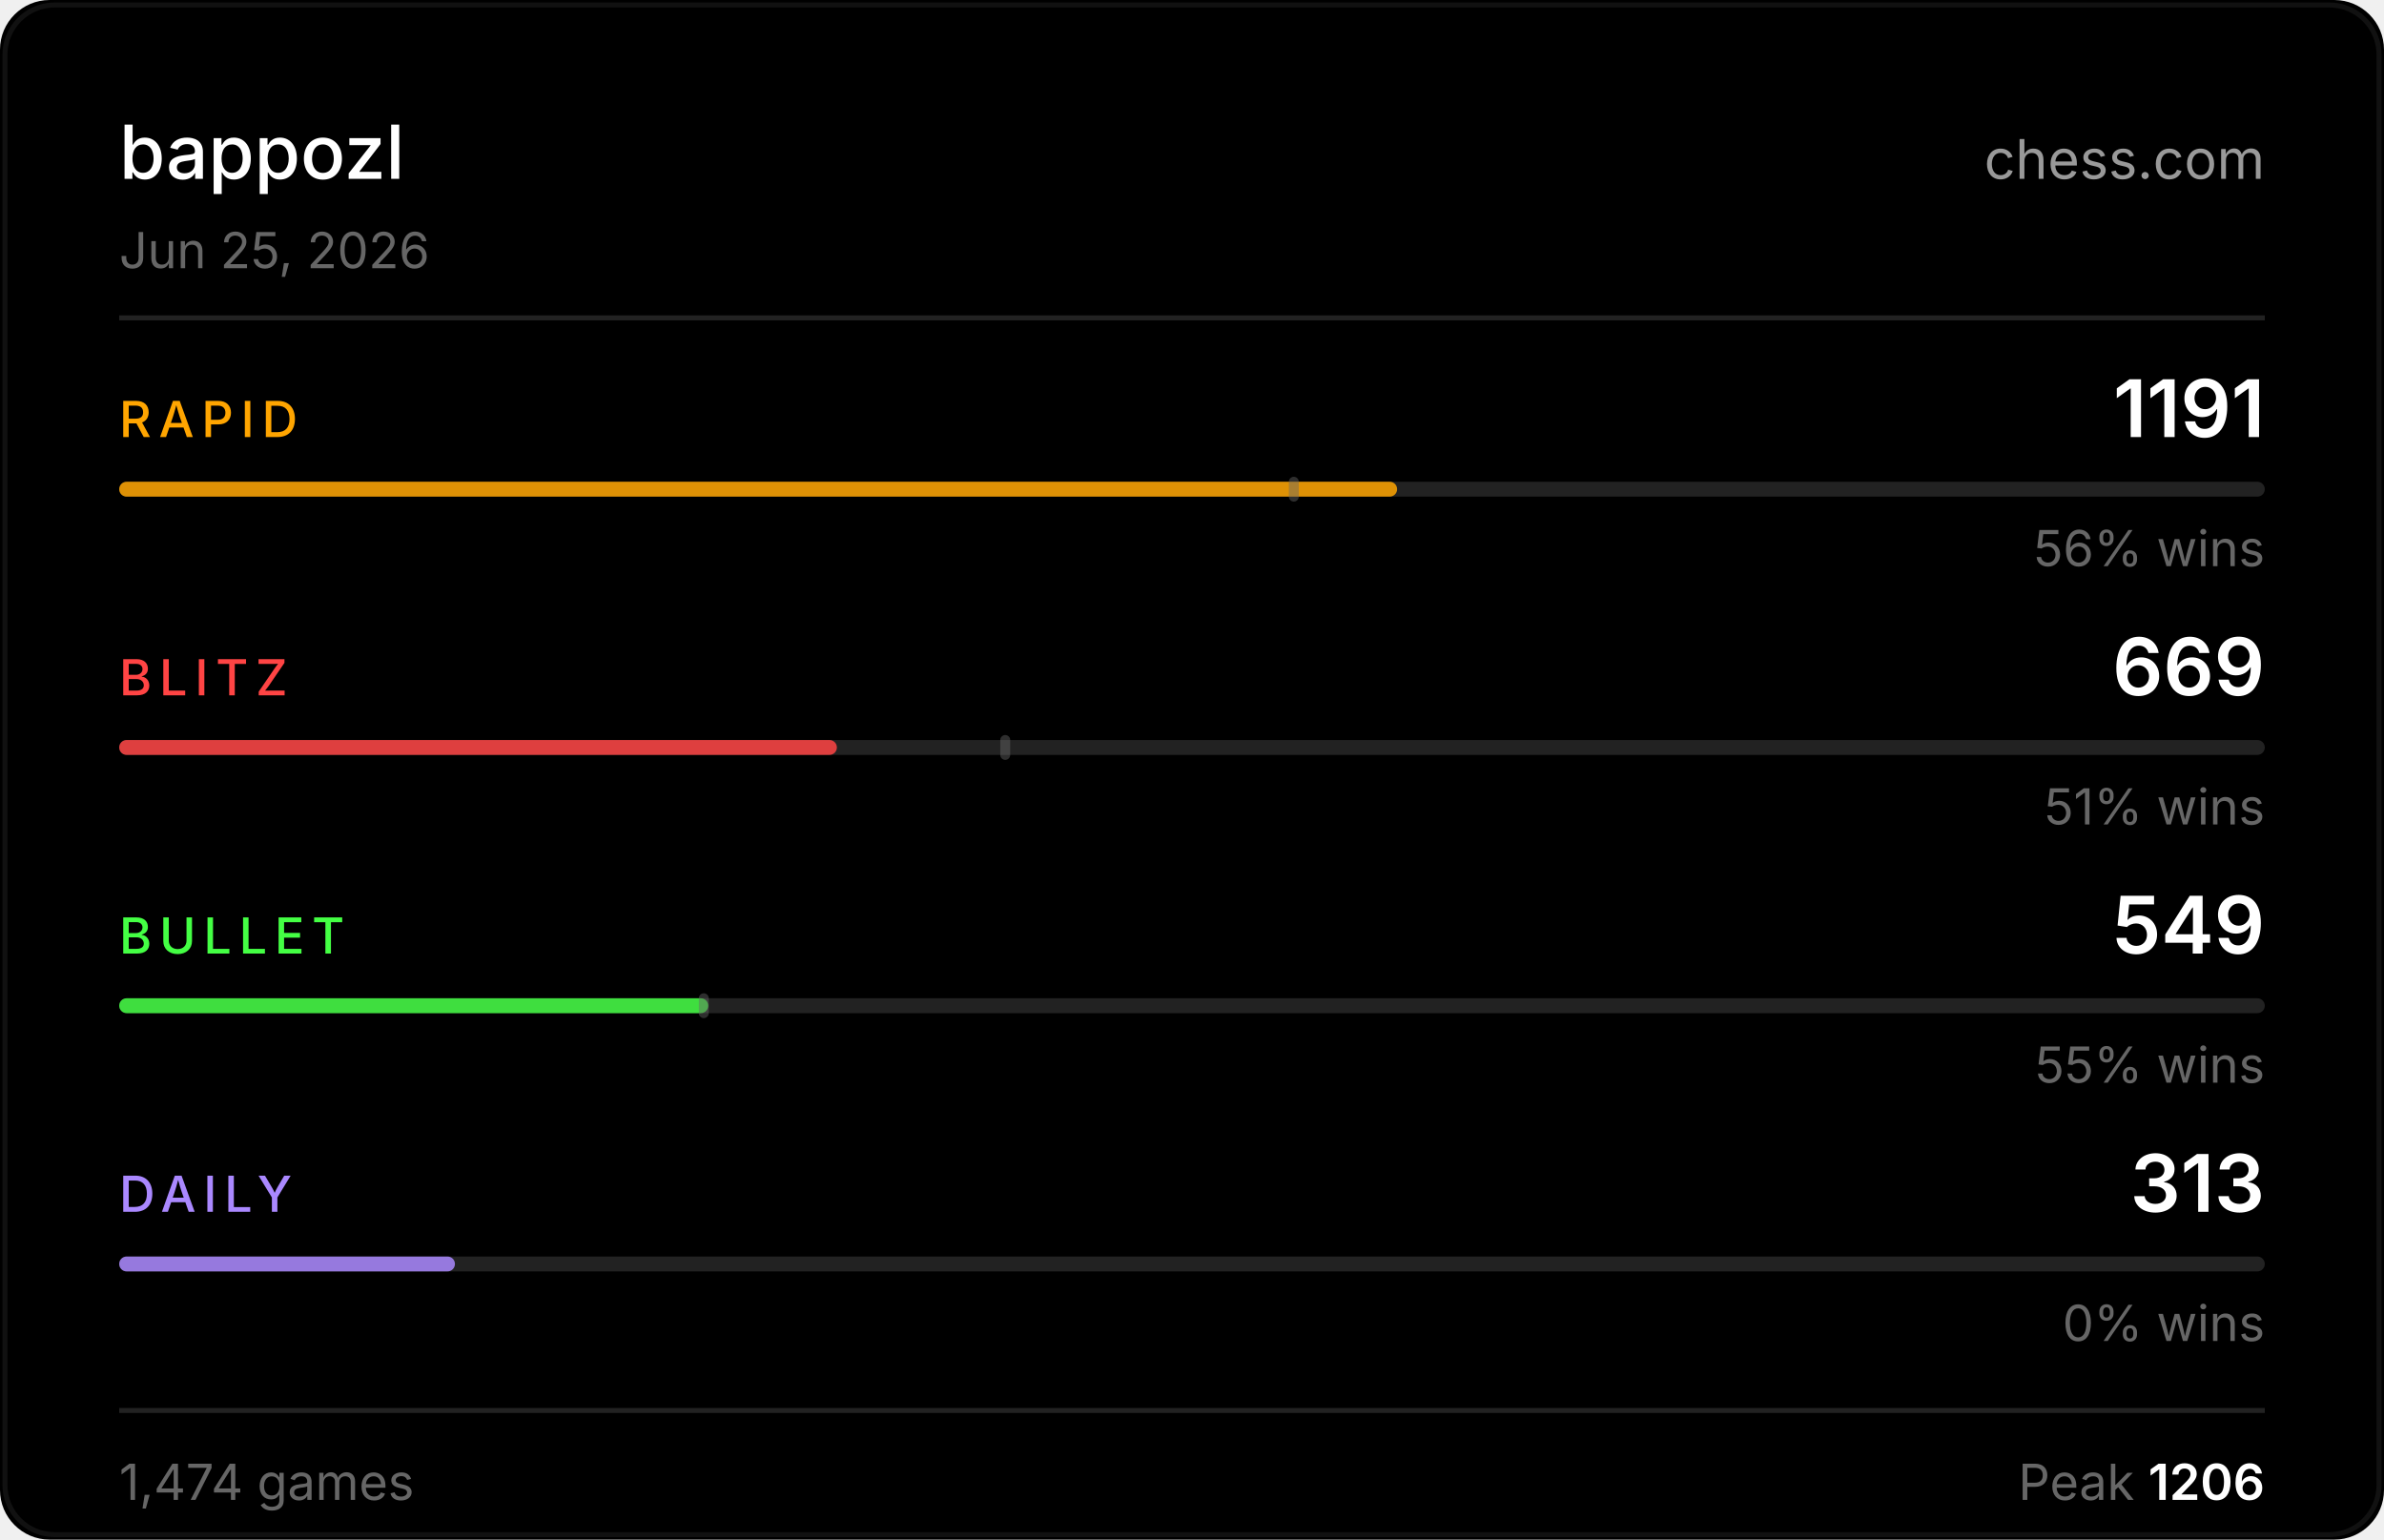
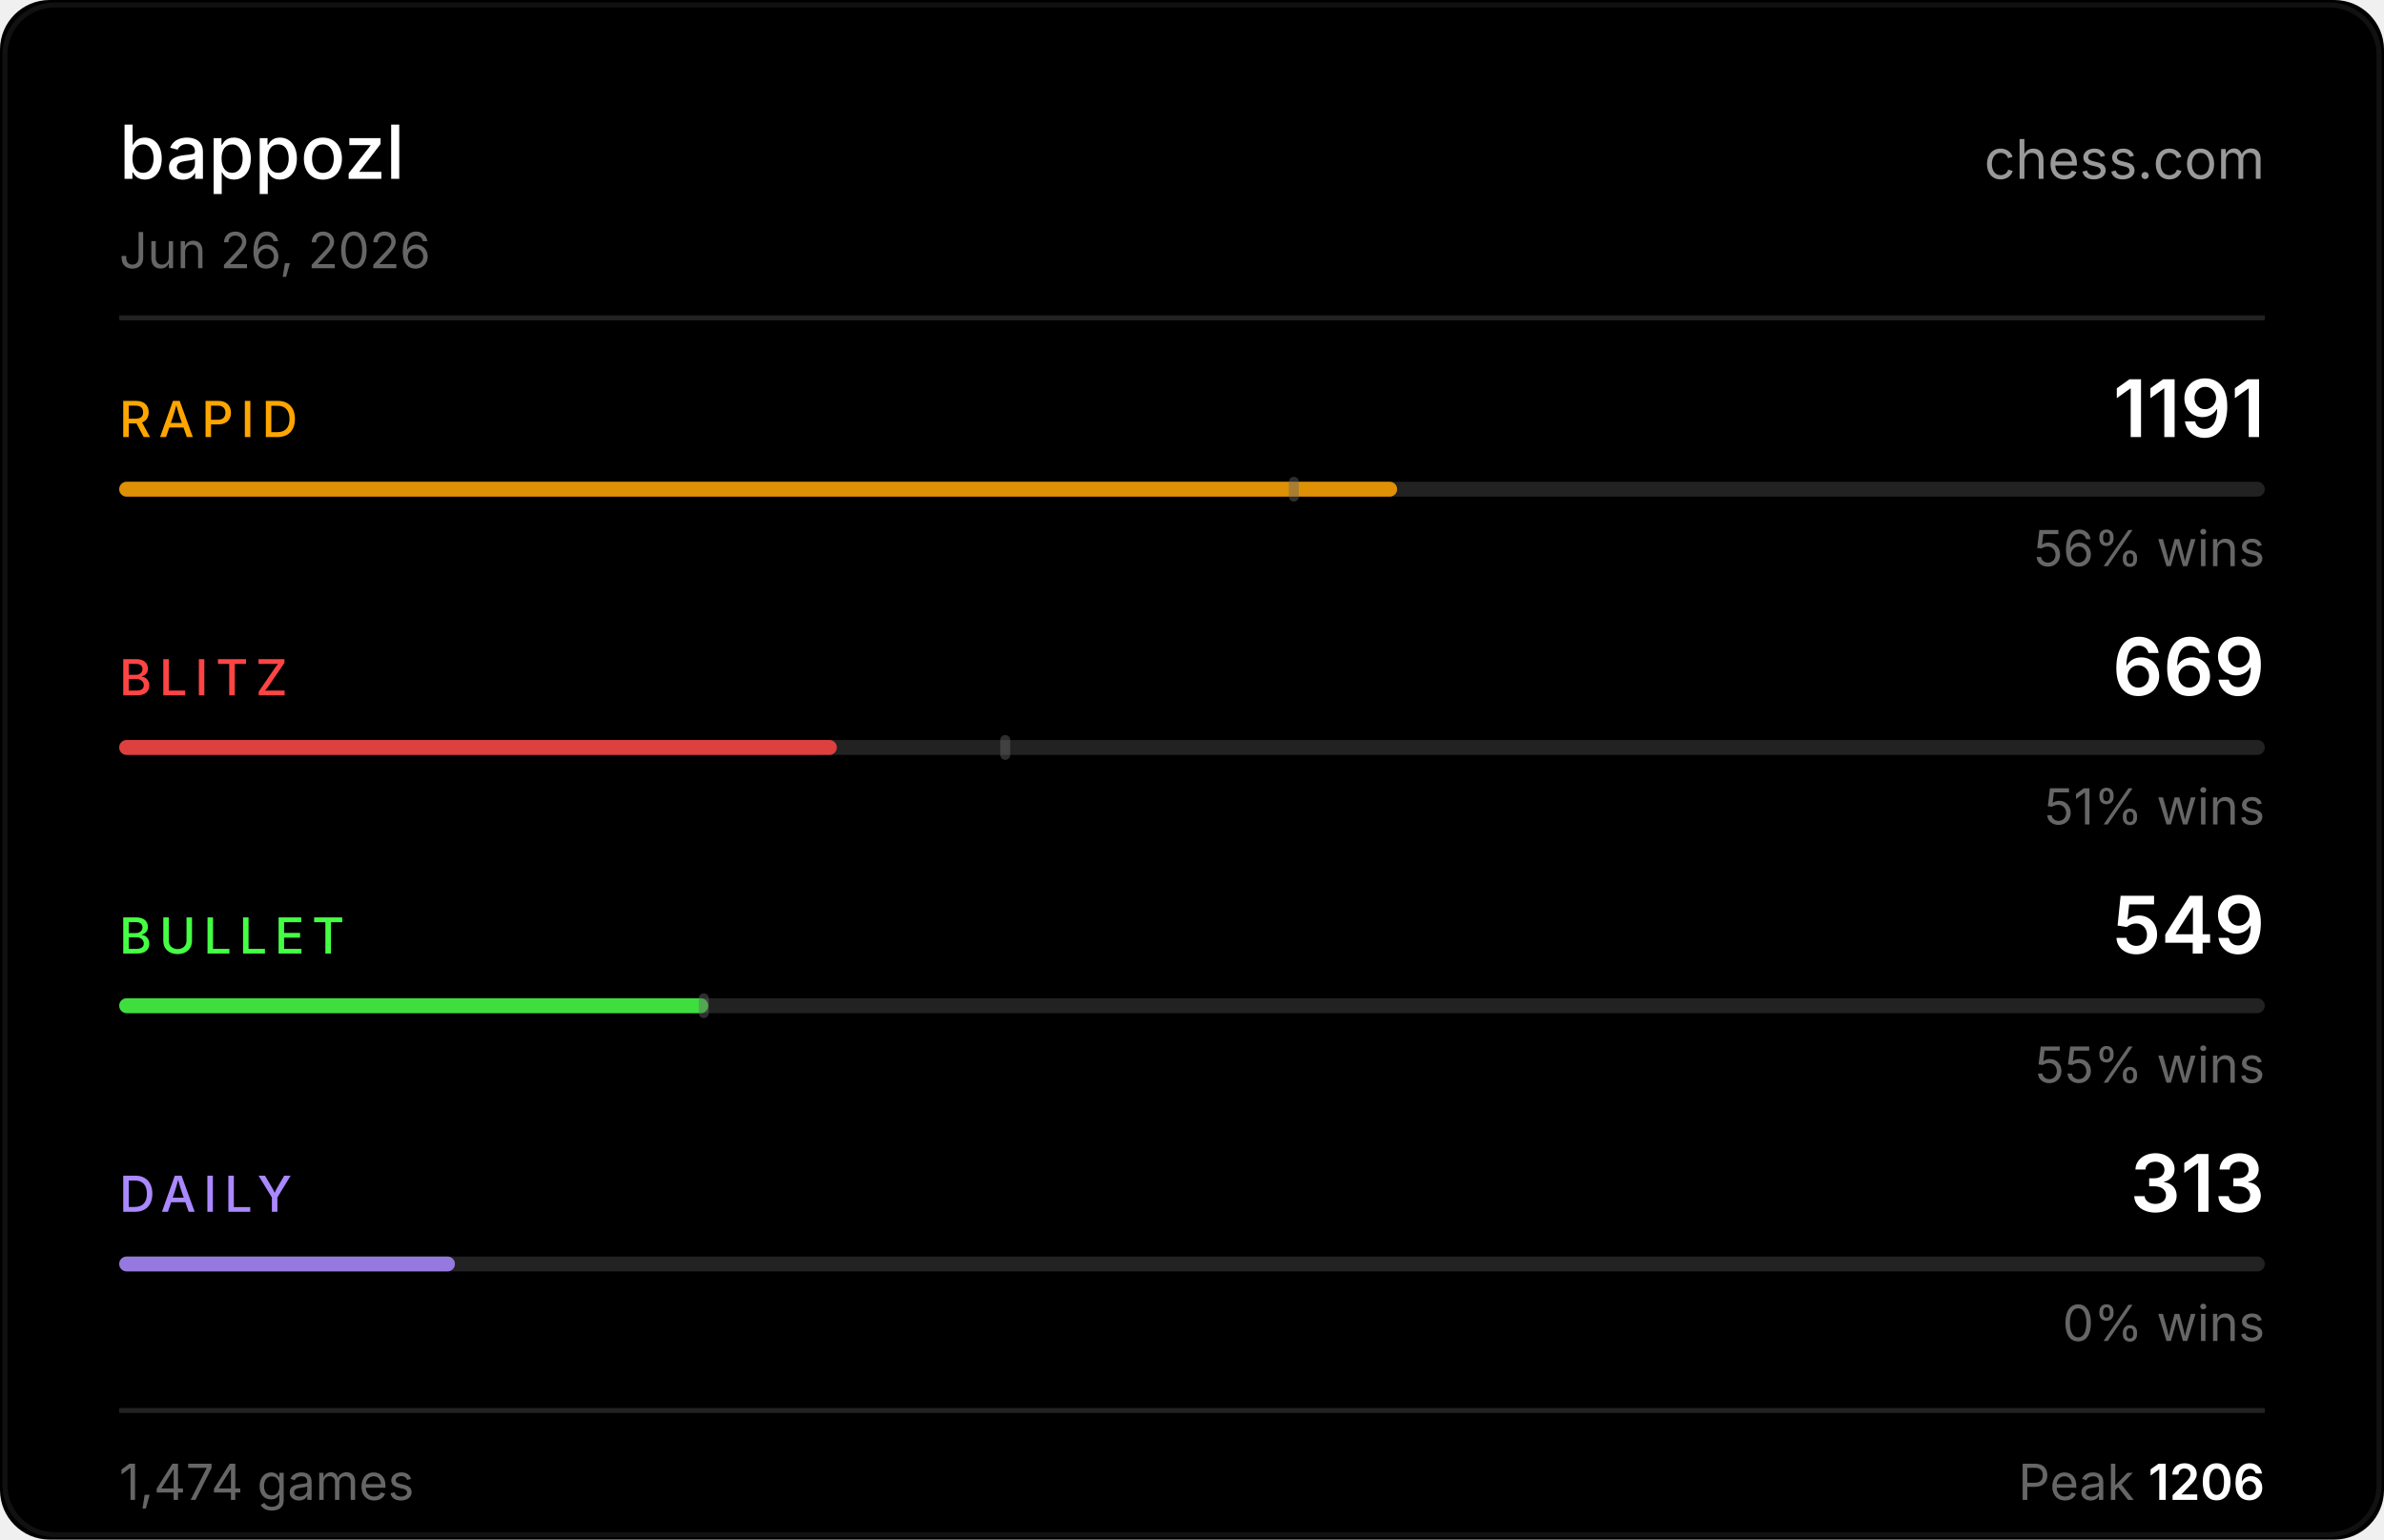
<svg xmlns="http://www.w3.org/2000/svg" width="480" height="310" viewBox="0 0 480 310">
  <rect width="480" height="310" fill="#000000" rx="10" />
  <rect x="1" y="1" width="478" height="308" fill="none" stroke="#222222" rx="10" stroke-opacity="0.5" />
  <text x="24" y="36" fill="#ffffff" font-size="15" font-weight="500" font-family="-apple-system,BlinkMacSystemFont,'Segoe UI',sans-serif">bappozl</text>
  <text x="456" y="36" fill="#ffffff" font-size="11" font-family="-apple-system,BlinkMacSystemFont,'Segoe UI',sans-serif" text-anchor="end" opacity="0.6">chess.com</text>
-   <text x="24" y="54" fill="#666666" font-size="10" font-family="-apple-system,BlinkMacSystemFont,'Segoe UI',sans-serif">Jun 25, 2026</text>
+   <text x="24" y="54" fill="#666666" font-size="10" font-family="-apple-system,BlinkMacSystemFont,'Segoe UI',sans-serif">Jun 26, 2026</text>
  <line x1="24" y1="64" x2="456" y2="64" stroke="#222222" stroke-width="1" />
  <text x="24" y="88" fill="#ffa500" font-size="10" font-weight="500" font-family="-apple-system,BlinkMacSystemFont,'Segoe UI',sans-serif" letter-spacing="1.5">RAPID</text>
  <text x="456" y="88" fill="#ffffff" font-size="16" font-weight="600" font-family="-apple-system,BlinkMacSystemFont,'Segoe UI',sans-serif" text-anchor="end">1191</text>
  <rect x="24" y="97" width="432" height="3" rx="1.5" fill="#222222" />
  <rect x="24" y="97" width="257.3" height="3" rx="1.5" fill="#ffa500" opacity="0.85" />
  <rect x="259.5" y="96" width="2" height="5" rx="1" fill="#666666" opacity="0.45" />
  <text x="456" y="114" fill="#666666" font-size="10" font-family="-apple-system,BlinkMacSystemFont,'Segoe UI',sans-serif" text-anchor="end">56% wins</text>
  <text x="24" y="140" fill="#ff4444" font-size="10" font-weight="500" font-family="-apple-system,BlinkMacSystemFont,'Segoe UI',sans-serif" letter-spacing="1.5">BLITZ</text>
  <text x="456" y="140" fill="#ffffff" font-size="16" font-weight="600" font-family="-apple-system,BlinkMacSystemFont,'Segoe UI',sans-serif" text-anchor="end">669</text>
  <rect x="24" y="149" width="432" height="3" rx="1.5" fill="#222222" />
  <rect x="24" y="149" width="144.5" height="3" rx="1.5" fill="#ff4444" opacity="0.85" />
  <rect x="201.4" y="148" width="2" height="5" rx="1" fill="#666666" opacity="0.45" />
  <text x="456" y="166" fill="#666666" font-size="10" font-family="-apple-system,BlinkMacSystemFont,'Segoe UI',sans-serif" text-anchor="end">51% wins</text>
  <text x="24" y="192" fill="#44ff44" font-size="10" font-weight="500" font-family="-apple-system,BlinkMacSystemFont,'Segoe UI',sans-serif" letter-spacing="1.5">BULLET</text>
  <text x="456" y="192" fill="#ffffff" font-size="16" font-weight="600" font-family="-apple-system,BlinkMacSystemFont,'Segoe UI',sans-serif" text-anchor="end">549</text>
  <rect x="24" y="201" width="432" height="3" rx="1.5" fill="#222222" />
  <rect x="24" y="201" width="118.6" height="3" rx="1.5" fill="#44ff44" opacity="0.85" />
  <rect x="140.7" y="200" width="2" height="5" rx="1" fill="#666666" opacity="0.45" />
  <text x="456" y="218" fill="#666666" font-size="10" font-family="-apple-system,BlinkMacSystemFont,'Segoe UI',sans-serif" text-anchor="end">55% wins</text>
  <text x="24" y="244" fill="#aa88ff" font-size="10" font-weight="500" font-family="-apple-system,BlinkMacSystemFont,'Segoe UI',sans-serif" letter-spacing="1.5">DAILY</text>
  <text x="456" y="244" fill="#ffffff" font-size="16" font-weight="600" font-family="-apple-system,BlinkMacSystemFont,'Segoe UI',sans-serif" text-anchor="end">313</text>
  <rect x="24" y="253" width="432" height="3" rx="1.5" fill="#222222" />
  <rect x="24" y="253" width="67.6" height="3" rx="1.5" fill="#aa88ff" opacity="0.85" />
  <text x="456" y="270" fill="#666666" font-size="10" font-family="-apple-system,BlinkMacSystemFont,'Segoe UI',sans-serif" text-anchor="end">0% wins</text>
  <line x1="24" y1="284" x2="456" y2="284" stroke="#222222" stroke-width="1" />
  <text x="24" y="302" fill="#666666" font-size="10" font-family="-apple-system,BlinkMacSystemFont,'Segoe UI',sans-serif">1,474 games</text>
  <text x="456" y="302" fill="#666666" font-size="10" font-family="-apple-system,BlinkMacSystemFont,'Segoe UI',sans-serif" text-anchor="end">Peak <tspan fill="#ffffff" font-weight="600">1206</tspan>
  </text>
</svg>
